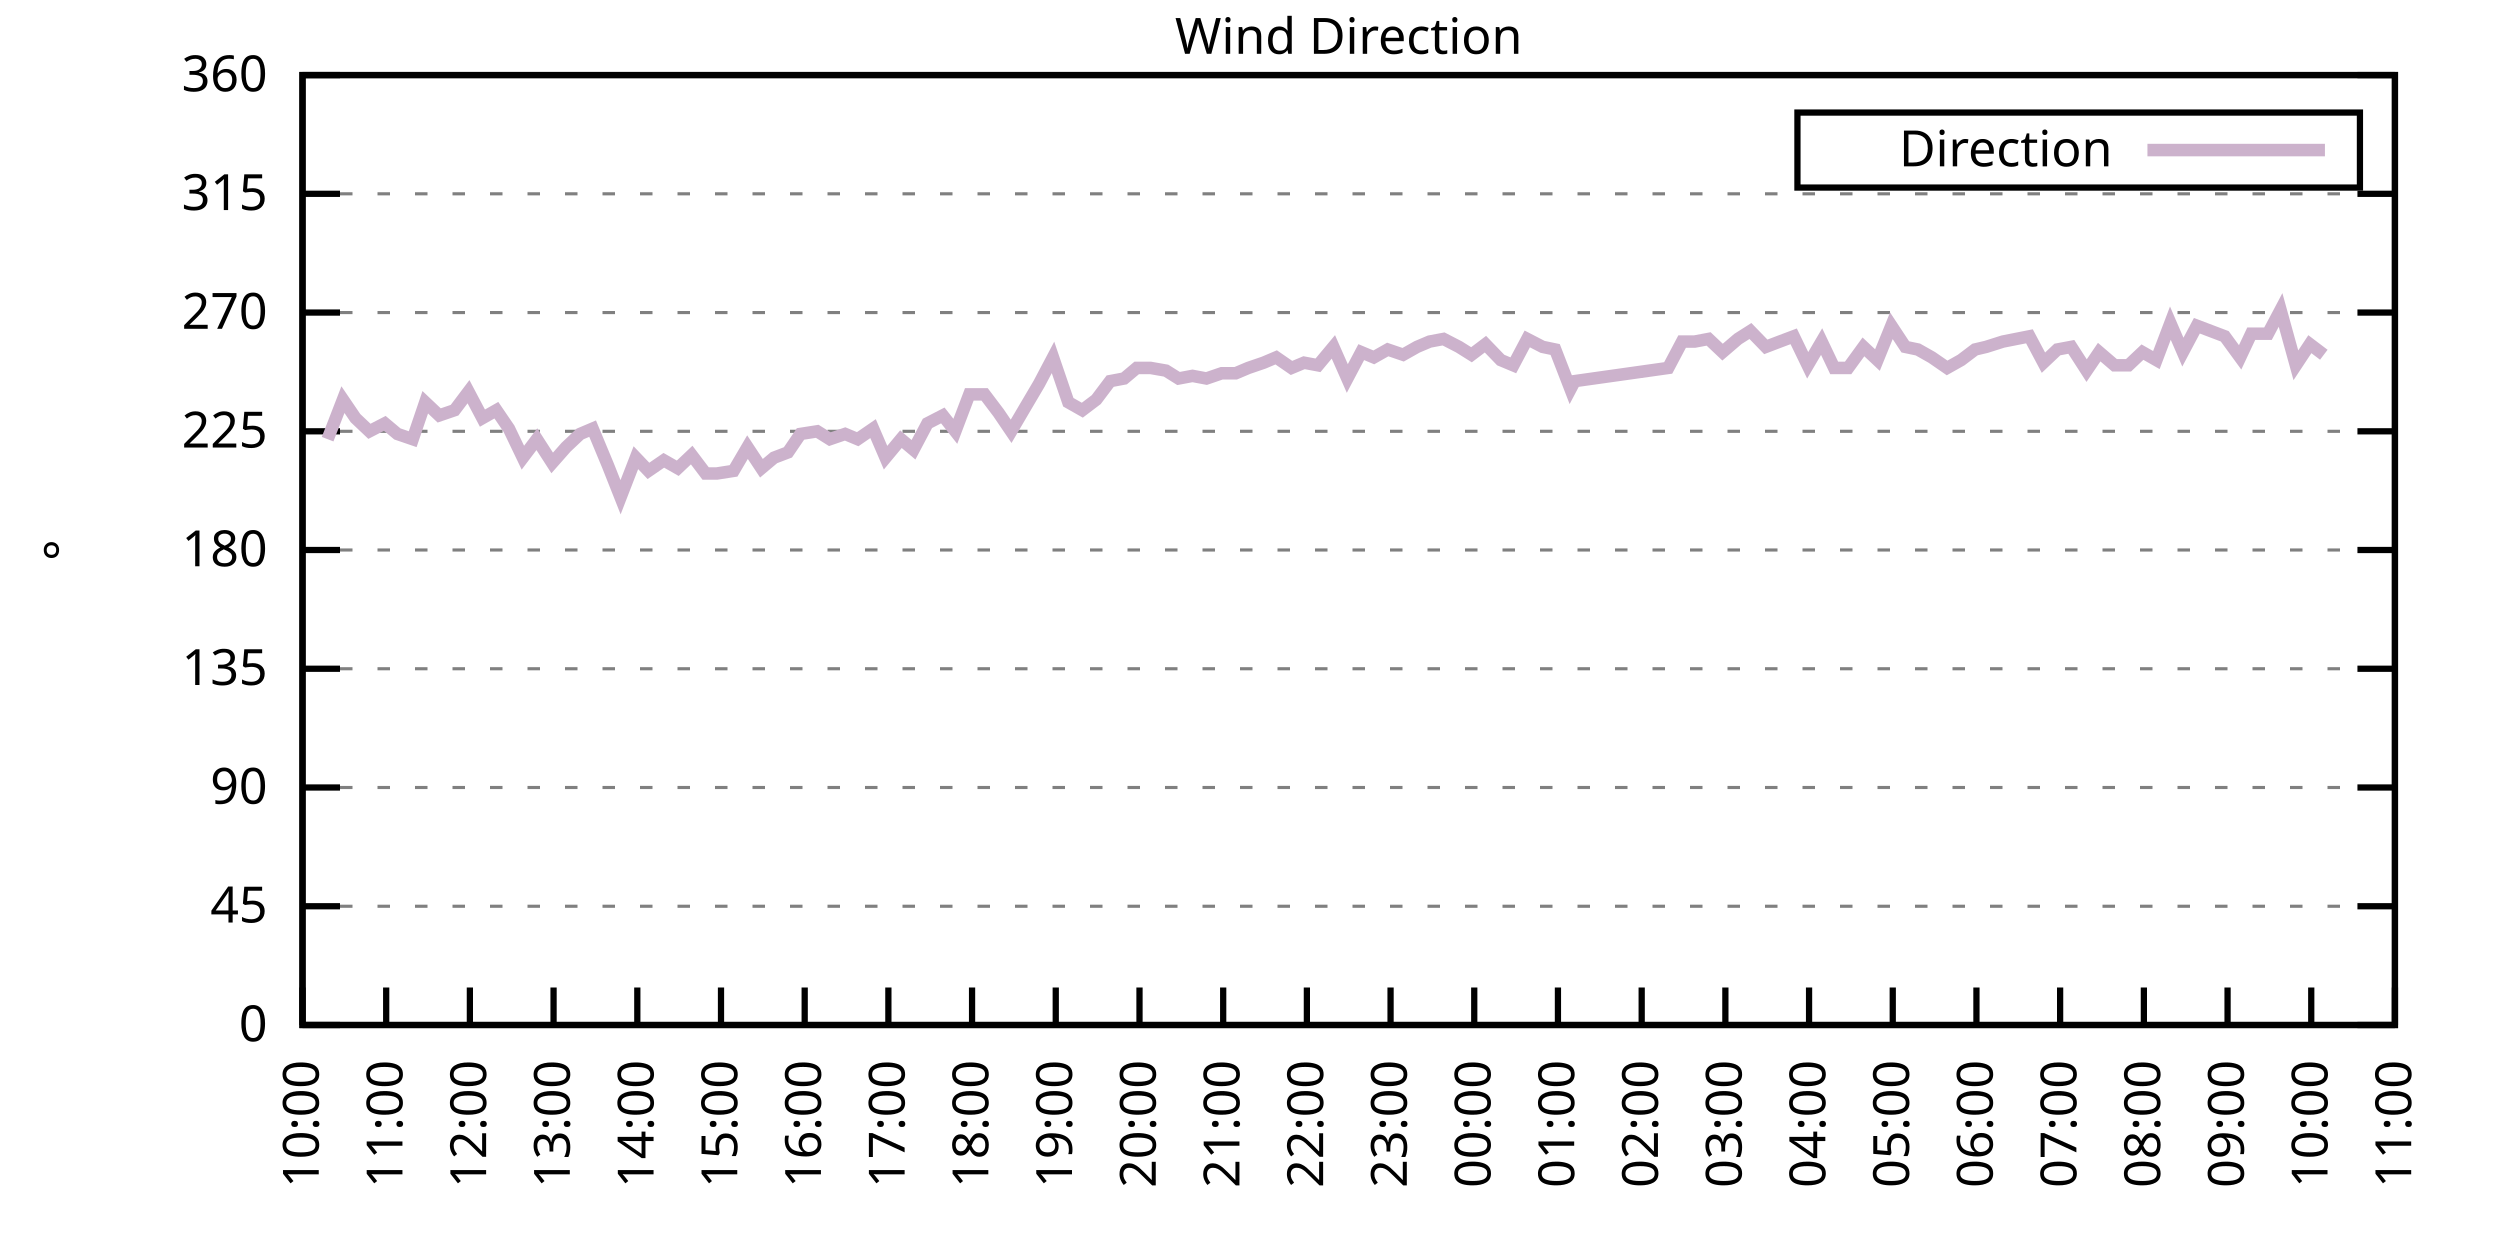
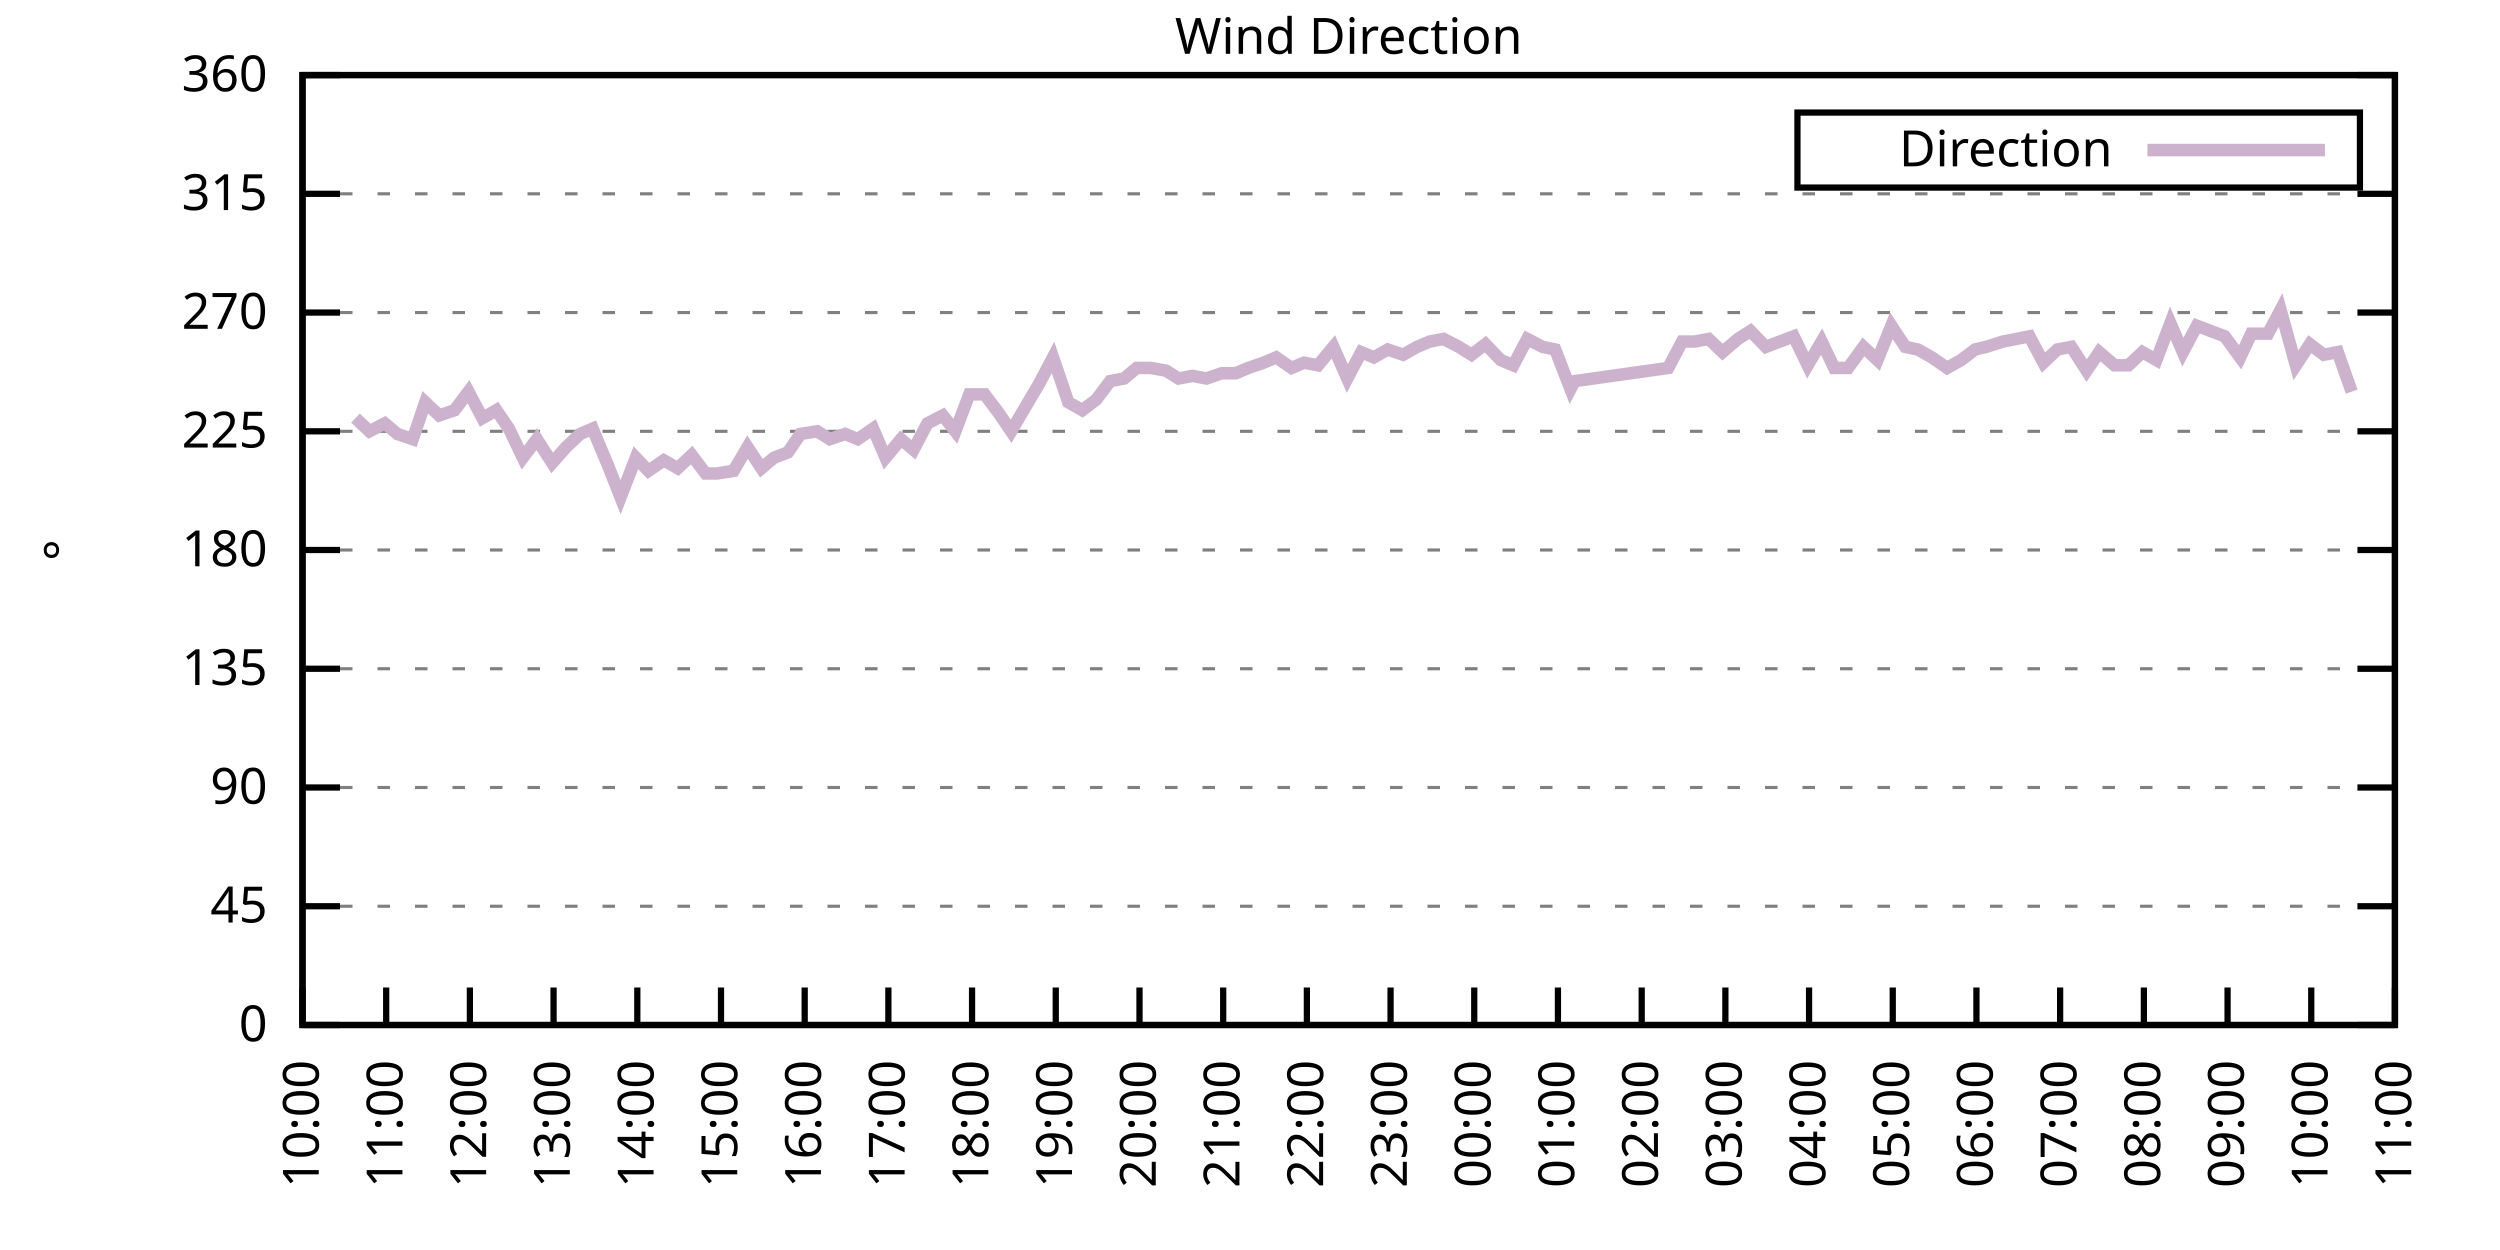
<svg xmlns="http://www.w3.org/2000/svg" xmlns:xlink="http://www.w3.org/1999/xlink" width="400" height="200" viewBox="0 0 400 200">
  <g id="gnuplot_canvas">
    <rect x="0" y="0" width="400" height="200" fill="none" />
    <defs>
      <circle id="gpDot" r="0.5" stroke-width="0.5" stroke="currentColor" />
      <path id="gpPt0" stroke-width="0.333" stroke="currentColor" d="M-1,0 h2 M0,-1 v2" />
      <path id="gpPt1" stroke-width="0.333" stroke="currentColor" d="M-1,-1 L1,1 M1,-1 L-1,1" />
      <path id="gpPt2" stroke-width="0.333" stroke="currentColor" d="M-1,0 L1,0 M0,-1 L0,1 M-1,-1 L1,1 M-1,1 L1,-1" />
      <rect id="gpPt3" stroke-width="0.333" stroke="currentColor" x="-1" y="-1" width="2" height="2" />
      <rect id="gpPt4" stroke-width="0.333" stroke="currentColor" fill="currentColor" x="-1" y="-1" width="2" height="2" />
      <circle id="gpPt5" stroke-width="0.333" stroke="currentColor" cx="0" cy="0" r="1" />
      <use xlink:href="#gpPt5" id="gpPt6" fill="currentColor" stroke="none" />
      <path id="gpPt7" stroke-width="0.333" stroke="currentColor" d="M0,-1.33 L-1.33,0.67 L1.33,0.67 z" />
      <use xlink:href="#gpPt7" id="gpPt8" fill="currentColor" stroke="none" />
      <use xlink:href="#gpPt7" id="gpPt9" stroke="currentColor" transform="rotate(180)" />
      <use xlink:href="#gpPt9" id="gpPt10" fill="currentColor" stroke="none" />
      <use xlink:href="#gpPt3" id="gpPt11" stroke="currentColor" transform="rotate(45)" />
      <use xlink:href="#gpPt11" id="gpPt12" fill="currentColor" stroke="none" />
      <path id="gpPt13" stroke-width="0.333" stroke="currentColor" d="M0,1.330 L1.265,0.411 L0.782,-1.067 L-0.782,-1.076 L-1.265,0.411 z" />
      <use xlink:href="#gpPt13" id="gpPt14" fill="currentColor" stroke="none" />
      <filter id="textbox" filterUnits="objectBoundingBox" x="0" y="0" height="1" width="1">
        <feFlood flood-color="white" flood-opacity="1" result="bgnd" />
        <feComposite in="SourceGraphic" in2="bgnd" operator="atop" />
      </filter>
      <filter id="greybox" filterUnits="objectBoundingBox" x="0" y="0" height="1" width="1">
        <feFlood flood-color="lightgrey" flood-opacity="1" result="grey" />
        <feComposite in="SourceGraphic" in2="grey" operator="atop" />
      </filter>
    </defs>
    <g fill="none" color="white" stroke="currentColor" stroke-width="1.00" stroke-linecap="butt" stroke-linejoin="miter">
</g>
    <g fill="none" color="black" stroke="currentColor" stroke-width="1.00" stroke-linecap="butt" stroke-linejoin="miter">
      <g stroke="none" shape-rendering="crispEdges">
        <polygon fill="rgb(255, 255, 255)" points="48.40,164.00 383.18,164.00 383.18,12.02 48.40,12.02 " />
      </g>
    </g>
    <g fill="none" color="black" stroke="currentColor" stroke-width="1.00" stroke-linecap="butt" stroke-linejoin="miter">
</g>
    <g fill="none" color="black" stroke="black" stroke-width="0.50" stroke-linecap="butt" stroke-linejoin="miter">
</g>
    <g fill="none" color="gray" stroke="currentColor" stroke-width="0.50" stroke-linecap="butt" stroke-linejoin="miter">
      <path stroke="gray" stroke-dasharray="2,4" class="gridline" d="M48.40,164.00 L383.19,164.00  " />
    </g>
    <g fill="none" color="gray" stroke="gray" stroke-width="1.00" stroke-linecap="butt" stroke-linejoin="miter">
</g>
    <g fill="none" color="black" stroke="currentColor" stroke-width="1.00" stroke-linecap="butt" stroke-linejoin="miter">
      <path stroke="black" d="M48.40,164.00 L54.40,164.00 M383.19,164.00 L377.19,164.00  " />
      <g transform="translate(42.80,166.60)" stroke="none" fill="black" font-family="Sans" font-size="8.00" text-anchor="end">
        <text>
          <tspan font-family="Sans"> 0</tspan>
        </text>
      </g>
    </g>
    <g fill="none" color="black" stroke="currentColor" stroke-width="1.00" stroke-linecap="butt" stroke-linejoin="miter">
</g>
    <g fill="none" color="black" stroke="black" stroke-width="0.50" stroke-linecap="butt" stroke-linejoin="miter">
</g>
    <g fill="none" color="gray" stroke="currentColor" stroke-width="0.50" stroke-linecap="butt" stroke-linejoin="miter">
      <path stroke="gray" stroke-dasharray="2,4" class="gridline" d="M48.40,145.00 L383.19,145.00  " />
    </g>
    <g fill="none" color="gray" stroke="gray" stroke-width="1.00" stroke-linecap="butt" stroke-linejoin="miter">
</g>
    <g fill="none" color="black" stroke="currentColor" stroke-width="1.00" stroke-linecap="butt" stroke-linejoin="miter">
      <path stroke="black" d="M48.40,145.00 L54.40,145.00 M383.19,145.00 L377.19,145.00  " />
      <g transform="translate(42.80,147.60)" stroke="none" fill="black" font-family="Sans" font-size="8.00" text-anchor="end">
        <text>
          <tspan font-family="Sans"> 45</tspan>
        </text>
      </g>
    </g>
    <g fill="none" color="black" stroke="currentColor" stroke-width="1.00" stroke-linecap="butt" stroke-linejoin="miter">
</g>
    <g fill="none" color="black" stroke="black" stroke-width="0.50" stroke-linecap="butt" stroke-linejoin="miter">
</g>
    <g fill="none" color="gray" stroke="currentColor" stroke-width="0.50" stroke-linecap="butt" stroke-linejoin="miter">
      <path stroke="gray" stroke-dasharray="2,4" class="gridline" d="M48.40,126.00 L383.19,126.00  " />
    </g>
    <g fill="none" color="gray" stroke="gray" stroke-width="1.00" stroke-linecap="butt" stroke-linejoin="miter">
</g>
    <g fill="none" color="black" stroke="currentColor" stroke-width="1.00" stroke-linecap="butt" stroke-linejoin="miter">
      <path stroke="black" d="M48.40,126.00 L54.40,126.00 M383.19,126.00 L377.19,126.00  " />
      <g transform="translate(42.80,128.60)" stroke="none" fill="black" font-family="Sans" font-size="8.00" text-anchor="end">
        <text>
          <tspan font-family="Sans"> 90</tspan>
        </text>
      </g>
    </g>
    <g fill="none" color="black" stroke="currentColor" stroke-width="1.00" stroke-linecap="butt" stroke-linejoin="miter">
</g>
    <g fill="none" color="black" stroke="black" stroke-width="0.50" stroke-linecap="butt" stroke-linejoin="miter">
</g>
    <g fill="none" color="gray" stroke="currentColor" stroke-width="0.50" stroke-linecap="butt" stroke-linejoin="miter">
      <path stroke="gray" stroke-dasharray="2,4" class="gridline" d="M48.40,107.00 L383.19,107.00  " />
    </g>
    <g fill="none" color="gray" stroke="gray" stroke-width="1.00" stroke-linecap="butt" stroke-linejoin="miter">
</g>
    <g fill="none" color="black" stroke="currentColor" stroke-width="1.00" stroke-linecap="butt" stroke-linejoin="miter">
      <path stroke="black" d="M48.40,107.00 L54.40,107.00 M383.19,107.00 L377.19,107.00  " />
      <g transform="translate(42.80,109.60)" stroke="none" fill="black" font-family="Sans" font-size="8.00" text-anchor="end">
        <text>
          <tspan font-family="Sans"> 135</tspan>
        </text>
      </g>
    </g>
    <g fill="none" color="black" stroke="currentColor" stroke-width="1.00" stroke-linecap="butt" stroke-linejoin="miter">
</g>
    <g fill="none" color="black" stroke="black" stroke-width="0.50" stroke-linecap="butt" stroke-linejoin="miter">
</g>
    <g fill="none" color="gray" stroke="currentColor" stroke-width="0.50" stroke-linecap="butt" stroke-linejoin="miter">
      <path stroke="gray" stroke-dasharray="2,4" class="gridline" d="M48.40,88.00 L383.19,88.00  " />
    </g>
    <g fill="none" color="gray" stroke="gray" stroke-width="1.00" stroke-linecap="butt" stroke-linejoin="miter">
</g>
    <g fill="none" color="black" stroke="currentColor" stroke-width="1.00" stroke-linecap="butt" stroke-linejoin="miter">
      <path stroke="black" d="M48.40,88.00 L54.40,88.00 M383.19,88.00 L377.19,88.00  " />
      <g transform="translate(42.80,90.60)" stroke="none" fill="black" font-family="Sans" font-size="8.00" text-anchor="end">
        <text>
          <tspan font-family="Sans"> 180</tspan>
        </text>
      </g>
    </g>
    <g fill="none" color="black" stroke="currentColor" stroke-width="1.00" stroke-linecap="butt" stroke-linejoin="miter">
</g>
    <g fill="none" color="black" stroke="black" stroke-width="0.50" stroke-linecap="butt" stroke-linejoin="miter">
</g>
    <g fill="none" color="gray" stroke="currentColor" stroke-width="0.50" stroke-linecap="butt" stroke-linejoin="miter">
      <path stroke="gray" stroke-dasharray="2,4" class="gridline" d="M48.40,69.01 L383.19,69.01  " />
    </g>
    <g fill="none" color="gray" stroke="gray" stroke-width="1.00" stroke-linecap="butt" stroke-linejoin="miter">
</g>
    <g fill="none" color="black" stroke="currentColor" stroke-width="1.00" stroke-linecap="butt" stroke-linejoin="miter">
      <path stroke="black" d="M48.40,69.01 L54.40,69.01 M383.19,69.01 L377.19,69.01  " />
      <g transform="translate(42.80,71.61)" stroke="none" fill="black" font-family="Sans" font-size="8.00" text-anchor="end">
        <text>
          <tspan font-family="Sans"> 225</tspan>
        </text>
      </g>
    </g>
    <g fill="none" color="black" stroke="currentColor" stroke-width="1.00" stroke-linecap="butt" stroke-linejoin="miter">
</g>
    <g fill="none" color="black" stroke="black" stroke-width="0.50" stroke-linecap="butt" stroke-linejoin="miter">
</g>
    <g fill="none" color="gray" stroke="currentColor" stroke-width="0.50" stroke-linecap="butt" stroke-linejoin="miter">
      <path stroke="gray" stroke-dasharray="2,4" class="gridline" d="M48.40,50.01 L383.19,50.01  " />
    </g>
    <g fill="none" color="gray" stroke="gray" stroke-width="1.00" stroke-linecap="butt" stroke-linejoin="miter">
</g>
    <g fill="none" color="black" stroke="currentColor" stroke-width="1.00" stroke-linecap="butt" stroke-linejoin="miter">
      <path stroke="black" d="M48.40,50.01 L54.40,50.01 M383.19,50.01 L377.19,50.01  " />
      <g transform="translate(42.80,52.61)" stroke="none" fill="black" font-family="Sans" font-size="8.00" text-anchor="end">
        <text>
          <tspan font-family="Sans"> 270</tspan>
        </text>
      </g>
    </g>
    <g fill="none" color="black" stroke="currentColor" stroke-width="1.00" stroke-linecap="butt" stroke-linejoin="miter">
</g>
    <g fill="none" color="black" stroke="black" stroke-width="0.50" stroke-linecap="butt" stroke-linejoin="miter">
</g>
    <g fill="none" color="gray" stroke="currentColor" stroke-width="0.50" stroke-linecap="butt" stroke-linejoin="miter">
      <path stroke="gray" stroke-dasharray="2,4" class="gridline" d="M48.40,31.01 L383.19,31.01  " />
    </g>
    <g fill="none" color="gray" stroke="gray" stroke-width="1.00" stroke-linecap="butt" stroke-linejoin="miter">
</g>
    <g fill="none" color="black" stroke="currentColor" stroke-width="1.00" stroke-linecap="butt" stroke-linejoin="miter">
      <path stroke="black" d="M48.40,31.01 L54.40,31.01 M383.19,31.01 L377.19,31.01  " />
      <g transform="translate(42.80,33.61)" stroke="none" fill="black" font-family="Sans" font-size="8.00" text-anchor="end">
        <text>
          <tspan font-family="Sans"> 315</tspan>
        </text>
      </g>
    </g>
    <g fill="none" color="black" stroke="currentColor" stroke-width="1.00" stroke-linecap="butt" stroke-linejoin="miter">
</g>
    <g fill="none" color="black" stroke="black" stroke-width="0.50" stroke-linecap="butt" stroke-linejoin="miter">
</g>
    <g fill="none" color="gray" stroke="currentColor" stroke-width="0.50" stroke-linecap="butt" stroke-linejoin="miter">
      <path stroke="gray" stroke-dasharray="2,4" class="gridline" d="M48.40,12.01 L383.19,12.01  " />
    </g>
    <g fill="none" color="gray" stroke="gray" stroke-width="1.00" stroke-linecap="butt" stroke-linejoin="miter">
</g>
    <g fill="none" color="black" stroke="currentColor" stroke-width="1.00" stroke-linecap="butt" stroke-linejoin="miter">
      <path stroke="black" d="M48.40,12.01 L54.40,12.01 M383.19,12.01 L377.19,12.01  " />
      <g transform="translate(42.80,14.61)" stroke="none" fill="black" font-family="Sans" font-size="8.00" text-anchor="end">
        <text>
          <tspan font-family="Sans"> 360</tspan>
        </text>
      </g>
    </g>
    <g fill="none" color="black" stroke="currentColor" stroke-width="1.00" stroke-linecap="butt" stroke-linejoin="miter">
      <path stroke="black" d="M48.40,164.00 L48.40,158.00  " />
      <g transform="translate(51.00,169.60) rotate(270.00)" stroke="none" fill="black" font-family="Sans" font-size="8.00" text-anchor="end">
        <text>
          <tspan font-family="Sans">10:00</tspan>
        </text>
      </g>
    </g>
    <g fill="none" color="black" stroke="currentColor" stroke-width="1.00" stroke-linecap="butt" stroke-linejoin="miter">
      <path stroke="black" d="M61.79,164.00 L61.79,158.00  " />
      <g transform="translate(64.39,169.60) rotate(270.00)" stroke="none" fill="black" font-family="Sans" font-size="8.00" text-anchor="end">
        <text>
          <tspan font-family="Sans">11:00</tspan>
        </text>
      </g>
    </g>
    <g fill="none" color="black" stroke="currentColor" stroke-width="1.00" stroke-linecap="butt" stroke-linejoin="miter">
      <path stroke="black" d="M75.18,164.00 L75.18,158.00  " />
      <g transform="translate(77.78,169.60) rotate(270.00)" stroke="none" fill="black" font-family="Sans" font-size="8.00" text-anchor="end">
        <text>
          <tspan font-family="Sans">12:00</tspan>
        </text>
      </g>
    </g>
    <g fill="none" color="black" stroke="currentColor" stroke-width="1.00" stroke-linecap="butt" stroke-linejoin="miter">
      <path stroke="black" d="M88.57,164.00 L88.57,158.00  " />
      <g transform="translate(91.17,169.60) rotate(270.00)" stroke="none" fill="black" font-family="Sans" font-size="8.00" text-anchor="end">
        <text>
          <tspan font-family="Sans">13:00</tspan>
        </text>
      </g>
    </g>
    <g fill="none" color="black" stroke="currentColor" stroke-width="1.00" stroke-linecap="butt" stroke-linejoin="miter">
      <path stroke="black" d="M101.97,164.00 L101.97,158.00  " />
      <g transform="translate(104.57,169.60) rotate(270.00)" stroke="none" fill="black" font-family="Sans" font-size="8.00" text-anchor="end">
        <text>
          <tspan font-family="Sans">14:00</tspan>
        </text>
      </g>
    </g>
    <g fill="none" color="black" stroke="currentColor" stroke-width="1.00" stroke-linecap="butt" stroke-linejoin="miter">
      <path stroke="black" d="M115.36,164.00 L115.36,158.00  " />
      <g transform="translate(117.96,169.60) rotate(270.00)" stroke="none" fill="black" font-family="Sans" font-size="8.00" text-anchor="end">
        <text>
          <tspan font-family="Sans">15:00</tspan>
        </text>
      </g>
    </g>
    <g fill="none" color="black" stroke="currentColor" stroke-width="1.00" stroke-linecap="butt" stroke-linejoin="miter">
      <path stroke="black" d="M128.75,164.00 L128.75,158.00  " />
      <g transform="translate(131.35,169.60) rotate(270.00)" stroke="none" fill="black" font-family="Sans" font-size="8.00" text-anchor="end">
        <text>
          <tspan font-family="Sans">16:00</tspan>
        </text>
      </g>
    </g>
    <g fill="none" color="black" stroke="currentColor" stroke-width="1.00" stroke-linecap="butt" stroke-linejoin="miter">
      <path stroke="black" d="M142.14,164.00 L142.14,158.00  " />
      <g transform="translate(144.74,169.60) rotate(270.00)" stroke="none" fill="black" font-family="Sans" font-size="8.00" text-anchor="end">
        <text>
          <tspan font-family="Sans">17:00</tspan>
        </text>
      </g>
    </g>
    <g fill="none" color="black" stroke="currentColor" stroke-width="1.00" stroke-linecap="butt" stroke-linejoin="miter">
      <path stroke="black" d="M155.53,164.00 L155.53,158.00  " />
      <g transform="translate(158.13,169.60) rotate(270.00)" stroke="none" fill="black" font-family="Sans" font-size="8.00" text-anchor="end">
        <text>
          <tspan font-family="Sans">18:00</tspan>
        </text>
      </g>
    </g>
    <g fill="none" color="black" stroke="currentColor" stroke-width="1.00" stroke-linecap="butt" stroke-linejoin="miter">
      <path stroke="black" d="M168.92,164.00 L168.92,158.00  " />
      <g transform="translate(171.52,169.60) rotate(270.00)" stroke="none" fill="black" font-family="Sans" font-size="8.00" text-anchor="end">
        <text>
          <tspan font-family="Sans">19:00</tspan>
        </text>
      </g>
    </g>
    <g fill="none" color="black" stroke="currentColor" stroke-width="1.00" stroke-linecap="butt" stroke-linejoin="miter">
      <path stroke="black" d="M182.32,164.00 L182.32,158.00  " />
      <g transform="translate(184.92,169.60) rotate(270.00)" stroke="none" fill="black" font-family="Sans" font-size="8.00" text-anchor="end">
        <text>
          <tspan font-family="Sans">20:00</tspan>
        </text>
      </g>
    </g>
    <g fill="none" color="black" stroke="currentColor" stroke-width="1.00" stroke-linecap="butt" stroke-linejoin="miter">
      <path stroke="black" d="M195.71,164.00 L195.71,158.00  " />
      <g transform="translate(198.31,169.60) rotate(270.00)" stroke="none" fill="black" font-family="Sans" font-size="8.00" text-anchor="end">
        <text>
          <tspan font-family="Sans">21:00</tspan>
        </text>
      </g>
    </g>
    <g fill="none" color="black" stroke="currentColor" stroke-width="1.00" stroke-linecap="butt" stroke-linejoin="miter">
      <path stroke="black" d="M209.10,164.00 L209.10,158.00  " />
      <g transform="translate(211.70,169.60) rotate(270.00)" stroke="none" fill="black" font-family="Sans" font-size="8.00" text-anchor="end">
        <text>
          <tspan font-family="Sans">22:00</tspan>
        </text>
      </g>
    </g>
    <g fill="none" color="black" stroke="currentColor" stroke-width="1.00" stroke-linecap="butt" stroke-linejoin="miter">
      <path stroke="black" d="M222.49,164.00 L222.49,158.00  " />
      <g transform="translate(225.09,169.60) rotate(270.00)" stroke="none" fill="black" font-family="Sans" font-size="8.00" text-anchor="end">
        <text>
          <tspan font-family="Sans">23:00</tspan>
        </text>
      </g>
    </g>
    <g fill="none" color="black" stroke="currentColor" stroke-width="1.00" stroke-linecap="butt" stroke-linejoin="miter">
      <path stroke="black" d="M235.88,164.00 L235.88,158.00  " />
      <g transform="translate(238.48,169.60) rotate(270.00)" stroke="none" fill="black" font-family="Sans" font-size="8.00" text-anchor="end">
        <text>
          <tspan font-family="Sans">00:00</tspan>
        </text>
      </g>
    </g>
    <g fill="none" color="black" stroke="currentColor" stroke-width="1.00" stroke-linecap="butt" stroke-linejoin="miter">
      <path stroke="black" d="M249.27,164.00 L249.27,158.00  " />
      <g transform="translate(251.87,169.60) rotate(270.00)" stroke="none" fill="black" font-family="Sans" font-size="8.00" text-anchor="end">
        <text>
          <tspan font-family="Sans">01:00</tspan>
        </text>
      </g>
    </g>
    <g fill="none" color="black" stroke="currentColor" stroke-width="1.00" stroke-linecap="butt" stroke-linejoin="miter">
      <path stroke="black" d="M262.67,164.00 L262.67,158.00  " />
      <g transform="translate(265.27,169.60) rotate(270.00)" stroke="none" fill="black" font-family="Sans" font-size="8.00" text-anchor="end">
        <text>
          <tspan font-family="Sans">02:00</tspan>
        </text>
      </g>
    </g>
    <g fill="none" color="black" stroke="currentColor" stroke-width="1.00" stroke-linecap="butt" stroke-linejoin="miter">
      <path stroke="black" d="M276.06,164.00 L276.06,158.00  " />
      <g transform="translate(278.66,169.60) rotate(270.00)" stroke="none" fill="black" font-family="Sans" font-size="8.00" text-anchor="end">
        <text>
          <tspan font-family="Sans">03:00</tspan>
        </text>
      </g>
    </g>
    <g fill="none" color="black" stroke="currentColor" stroke-width="1.00" stroke-linecap="butt" stroke-linejoin="miter">
      <path stroke="black" d="M289.45,164.00 L289.45,158.00  " />
      <g transform="translate(292.05,169.60) rotate(270.00)" stroke="none" fill="black" font-family="Sans" font-size="8.00" text-anchor="end">
        <text>
          <tspan font-family="Sans">04:00</tspan>
        </text>
      </g>
    </g>
    <g fill="none" color="black" stroke="currentColor" stroke-width="1.00" stroke-linecap="butt" stroke-linejoin="miter">
      <path stroke="black" d="M302.84,164.00 L302.84,158.00  " />
      <g transform="translate(305.44,169.60) rotate(270.00)" stroke="none" fill="black" font-family="Sans" font-size="8.00" text-anchor="end">
        <text>
          <tspan font-family="Sans">05:00</tspan>
        </text>
      </g>
    </g>
    <g fill="none" color="black" stroke="currentColor" stroke-width="1.00" stroke-linecap="butt" stroke-linejoin="miter">
      <path stroke="black" d="M316.23,164.00 L316.23,158.00  " />
      <g transform="translate(318.83,169.60) rotate(270.00)" stroke="none" fill="black" font-family="Sans" font-size="8.00" text-anchor="end">
        <text>
          <tspan font-family="Sans">06:00</tspan>
        </text>
      </g>
    </g>
    <g fill="none" color="black" stroke="currentColor" stroke-width="1.00" stroke-linecap="butt" stroke-linejoin="miter">
      <path stroke="black" d="M329.62,164.00 L329.62,158.00  " />
      <g transform="translate(332.22,169.60) rotate(270.00)" stroke="none" fill="black" font-family="Sans" font-size="8.00" text-anchor="end">
        <text>
          <tspan font-family="Sans">07:00</tspan>
        </text>
      </g>
    </g>
    <g fill="none" color="black" stroke="currentColor" stroke-width="1.00" stroke-linecap="butt" stroke-linejoin="miter">
      <path stroke="black" d="M343.02,164.00 L343.02,158.00  " />
      <g transform="translate(345.62,169.60) rotate(270.00)" stroke="none" fill="black" font-family="Sans" font-size="8.00" text-anchor="end">
        <text>
          <tspan font-family="Sans">08:00</tspan>
        </text>
      </g>
    </g>
    <g fill="none" color="black" stroke="currentColor" stroke-width="1.00" stroke-linecap="butt" stroke-linejoin="miter">
      <path stroke="black" d="M356.41,164.00 L356.41,158.00  " />
      <g transform="translate(359.01,169.60) rotate(270.00)" stroke="none" fill="black" font-family="Sans" font-size="8.00" text-anchor="end">
        <text>
          <tspan font-family="Sans">09:00</tspan>
        </text>
      </g>
    </g>
    <g fill="none" color="black" stroke="currentColor" stroke-width="1.00" stroke-linecap="butt" stroke-linejoin="miter">
      <path stroke="black" d="M369.80,164.00 L369.80,158.00  " />
      <g transform="translate(372.40,169.60) rotate(270.00)" stroke="none" fill="black" font-family="Sans" font-size="8.00" text-anchor="end">
        <text>
          <tspan font-family="Sans">10:00</tspan>
        </text>
      </g>
    </g>
    <g fill="none" color="black" stroke="currentColor" stroke-width="1.00" stroke-linecap="butt" stroke-linejoin="miter">
      <path stroke="black" d="M383.19,164.00 L383.19,158.00  " />
      <g transform="translate(385.79,169.60) rotate(270.00)" stroke="none" fill="black" font-family="Sans" font-size="8.00" text-anchor="end">
        <text>
          <tspan font-family="Sans">11:00</tspan>
        </text>
      </g>
    </g>
    <g fill="none" color="black" stroke="currentColor" stroke-width="1.00" stroke-linecap="butt" stroke-linejoin="miter">
</g>
    <g fill="none" color="black" stroke="currentColor" stroke-width="1.00" stroke-linecap="butt" stroke-linejoin="miter">
      <path stroke="black" d="M48.40,12.01 L48.40,164.00 L383.19,164.00 L383.19,12.01 L48.40,12.01 Z  " />
    </g>
    <g fill="none" color="black" stroke="currentColor" stroke-width="1.00" stroke-linecap="butt" stroke-linejoin="miter">
</g>
    <g fill="none" color="black" stroke="currentColor" stroke-width="1.00" stroke-linecap="butt" stroke-linejoin="miter">
      <path stroke="black" d="M287.59,30.01 L287.59,18.01 L377.59,18.01 L377.59,30.01 L287.59,30.01 Z  " />
    </g>
    <g id="Wind_direction_plot_1">
      <g fill="none" color="white" stroke="black" stroke-width="2.00" stroke-linecap="butt" stroke-linejoin="miter">
</g>
      <g fill="none" color="black" stroke="currentColor" stroke-width="2.00" stroke-linecap="butt" stroke-linejoin="miter">
        <g transform="translate(337.99,26.61)" stroke="none" fill="black" font-family="Sans" font-size="8.00" text-anchor="end">
          <text>
            <tspan font-family="Sans">Direction</tspan>
          </text>
        </g>
      </g>
      <g fill="none" color="black" stroke="currentColor" stroke-width="2.00" stroke-linecap="butt" stroke-linejoin="miter">
-         <path stroke="rgb(204, 178, 204)" d="M343.59,24.01 L371.99,24.01 M52.42,70.27 L54.87,63.94 L56.88,66.90 L59.11,69.01 L61.57,67.74 L63.58,69.43   L66.03,70.27 L68.04,64.36 L70.27,66.47 L72.73,65.63 L74.96,62.67 L77.19,66.90 L79.42,65.63 L81.43,68.58   L83.66,73.23 L85.90,70.27 L88.35,74.07 L90.58,71.54 L92.82,69.43 L94.82,68.58 L97.28,74.49 L99.29,79.56   L101.74,73.23 L103.75,75.34 L106.21,73.65 L108.44,74.92 L110.67,72.81 L112.90,75.76 L114.69,75.76 L117.37,75.34   L119.60,71.54 L121.83,74.92 L123.84,73.23 L126.07,72.38 L128.08,69.43 L130.76,69.01 L132.77,70.27 L135.22,69.43   L137.23,70.27 L139.69,68.58 L141.69,73.23 L144.15,70.27 L146.16,71.96 L148.39,67.74 L150.85,66.47 L152.85,69.01   L155.09,63.10 L157.54,63.10 L159.77,66.05 L161.78,69.01 L164.01,65.21 L166.25,61.41 L168.48,57.18 L170.93,64.36   L173.17,65.63 L175.40,63.94 L177.63,60.98 L179.86,60.56 L181.87,58.87 L184.10,58.87 L186.56,59.30 L188.57,60.56   L190.80,60.14 L193.03,60.56 L195.48,59.72 L197.72,59.72 L199.73,58.87 L202.18,58.03 L204.19,57.18 L206.64,58.87   L208.65,58.03 L210.88,58.45 L213.34,55.50 L215.57,60.56 L217.80,56.34 L219.81,57.18 L222.04,55.92 L224.50,56.76   L226.73,55.50 L228.74,54.65 L230.97,54.23 L233.43,55.50 L235.44,56.76 L237.67,55.07 L240.12,57.61 L242.13,58.45   L244.36,54.23 L246.82,55.50 L248.83,55.92 L251.28,62.25 L251.95,60.98 L266.91,58.87 L269.14,54.65 L271.15,54.65   L273.38,54.23 L275.61,56.34 L278.07,54.23 L280.07,52.96 L282.53,55.50 L284.76,54.65 L286.99,53.81 L289.23,58.45   L291.46,54.65 L293.47,58.87 L295.70,58.87 L298.15,55.50 L300.39,57.61 L302.62,52.12 L304.85,55.50 L306.86,55.92   L309.09,57.18 L311.54,58.87 L313.78,57.61 L316.01,55.92 L317.79,55.50 L320.47,54.65 L324.71,53.81 L326.95,58.03   L329.18,55.92 L331.41,55.50 L333.86,59.30 L335.87,56.34 L338.33,58.45 L340.56,58.45 L342.79,56.34 L345.02,57.61   L347.26,51.70 L349.26,56.34 L351.50,52.12 L355.96,53.81 L358.42,57.18 L360.20,53.39 L362.88,53.39 L364.89,49.59   L367.34,58.45 L369.58,55.07 L371.81,56.76  " />
+         <path stroke="rgb(204, 178, 204)" d="M343.59,24.01 L371.99,24.01 M56.88,66.90 L59.11,69.01 L61.57,67.74 L63.58,69.43 L66.03,70.27 L68.04,64.36   L70.27,66.47 L72.73,65.63 L74.96,62.67 L77.19,66.90 L79.42,65.63 L81.43,68.58 L83.66,73.23 L85.90,70.27   L88.35,74.07 L90.58,71.54 L92.82,69.43 L94.82,68.58 L97.28,74.49 L99.29,79.56 L101.74,73.23 L103.75,75.34   L106.21,73.65 L108.44,74.92 L110.67,72.81 L112.90,75.76 L114.69,75.76 L117.37,75.34 L119.60,71.54 L121.83,74.92   L123.84,73.23 L126.07,72.38 L128.08,69.43 L130.76,69.01 L132.77,70.27 L135.22,69.43 L137.23,70.27 L139.69,68.58   L141.69,73.23 L144.15,70.27 L146.16,71.96 L148.39,67.74 L150.85,66.47 L152.85,69.01 L155.09,63.10 L157.54,63.10   L159.77,66.05 L161.78,69.01 L164.01,65.21 L166.25,61.41 L168.48,57.18 L170.93,64.36 L173.17,65.63 L175.40,63.94   L177.63,60.98 L179.86,60.56 L181.87,58.87 L184.10,58.87 L186.56,59.30 L188.57,60.56 L190.80,60.14 L193.03,60.56   L195.48,59.72 L197.72,59.72 L199.73,58.87 L202.18,58.03 L204.19,57.18 L206.64,58.87 L208.65,58.03 L210.88,58.45   L213.34,55.50 L215.57,60.56 L217.80,56.34 L219.81,57.18 L222.04,55.92 L224.50,56.76 L226.73,55.50 L228.74,54.65   L230.97,54.23 L233.43,55.50 L235.44,56.76 L237.67,55.07 L240.12,57.61 L242.13,58.45 L244.36,54.23 L246.82,55.50   L248.83,55.92 L251.28,62.25 L251.95,60.98 L266.91,58.87 L269.14,54.65 L271.15,54.65 L273.38,54.23 L275.61,56.34   L278.07,54.23 L280.07,52.96 L282.53,55.50 L284.76,54.65 L286.99,53.81 L289.23,58.45 L291.46,54.65 L293.47,58.87   L295.70,58.87 L298.15,55.50 L300.39,57.61 L302.62,52.12 L304.85,55.50 L306.86,55.92 L309.09,57.18 L311.54,58.87   L313.78,57.61 L316.01,55.92 L317.79,55.50 L320.47,54.65 L324.71,53.81 L326.95,58.03 L329.18,55.92 L331.41,55.50   L333.86,59.30 L335.87,56.34 L338.33,58.45 L340.56,58.45 L342.79,56.34 L345.02,57.61 L347.26,51.70 L349.26,56.34   L351.50,52.12 L355.96,53.81 L358.42,57.18 L360.20,53.39 L362.88,53.39 L364.89,49.59 L367.34,58.45 L369.58,55.07   L371.81,56.76 L374.04,56.34 L376.27,62.67  " />
      </g>
    </g>
    <g fill="none" color="black" stroke="currentColor" stroke-width="2.00" stroke-linecap="butt" stroke-linejoin="miter">
</g>
    <g fill="none" color="black" stroke="black" stroke-width="1.00" stroke-linecap="butt" stroke-linejoin="miter">
</g>
    <g fill="none" color="black" stroke="currentColor" stroke-width="1.00" stroke-linecap="butt" stroke-linejoin="miter">
      <path stroke="black" d="M48.40,12.01 L48.40,164.00 L383.19,164.00 L383.19,12.01 L48.40,12.01 Z  " />
      <g transform="translate(12.80,88.01) rotate(270.00)" stroke="none" fill="black" font-family="Sans" font-size="8.00" text-anchor="middle">
        <text>
          <tspan font-family="Sans">°</tspan>
        </text>
      </g>
    </g>
    <g fill="none" color="black" stroke="currentColor" stroke-width="1.00" stroke-linecap="butt" stroke-linejoin="miter">
</g>
    <g fill="none" color="black" stroke="currentColor" stroke-width="1.00" stroke-linecap="butt" stroke-linejoin="miter">
      <g transform="translate(215.79,8.61)" stroke="none" fill="black" font-family="Sans" font-size="8.00" text-anchor="middle">
        <text>
          <tspan font-family="Sans">Wind Direction</tspan>
        </text>
      </g>
    </g>
    <g fill="none" color="black" stroke="currentColor" stroke-width="1.00" stroke-linecap="butt" stroke-linejoin="miter">
</g>
  </g>
</svg>
